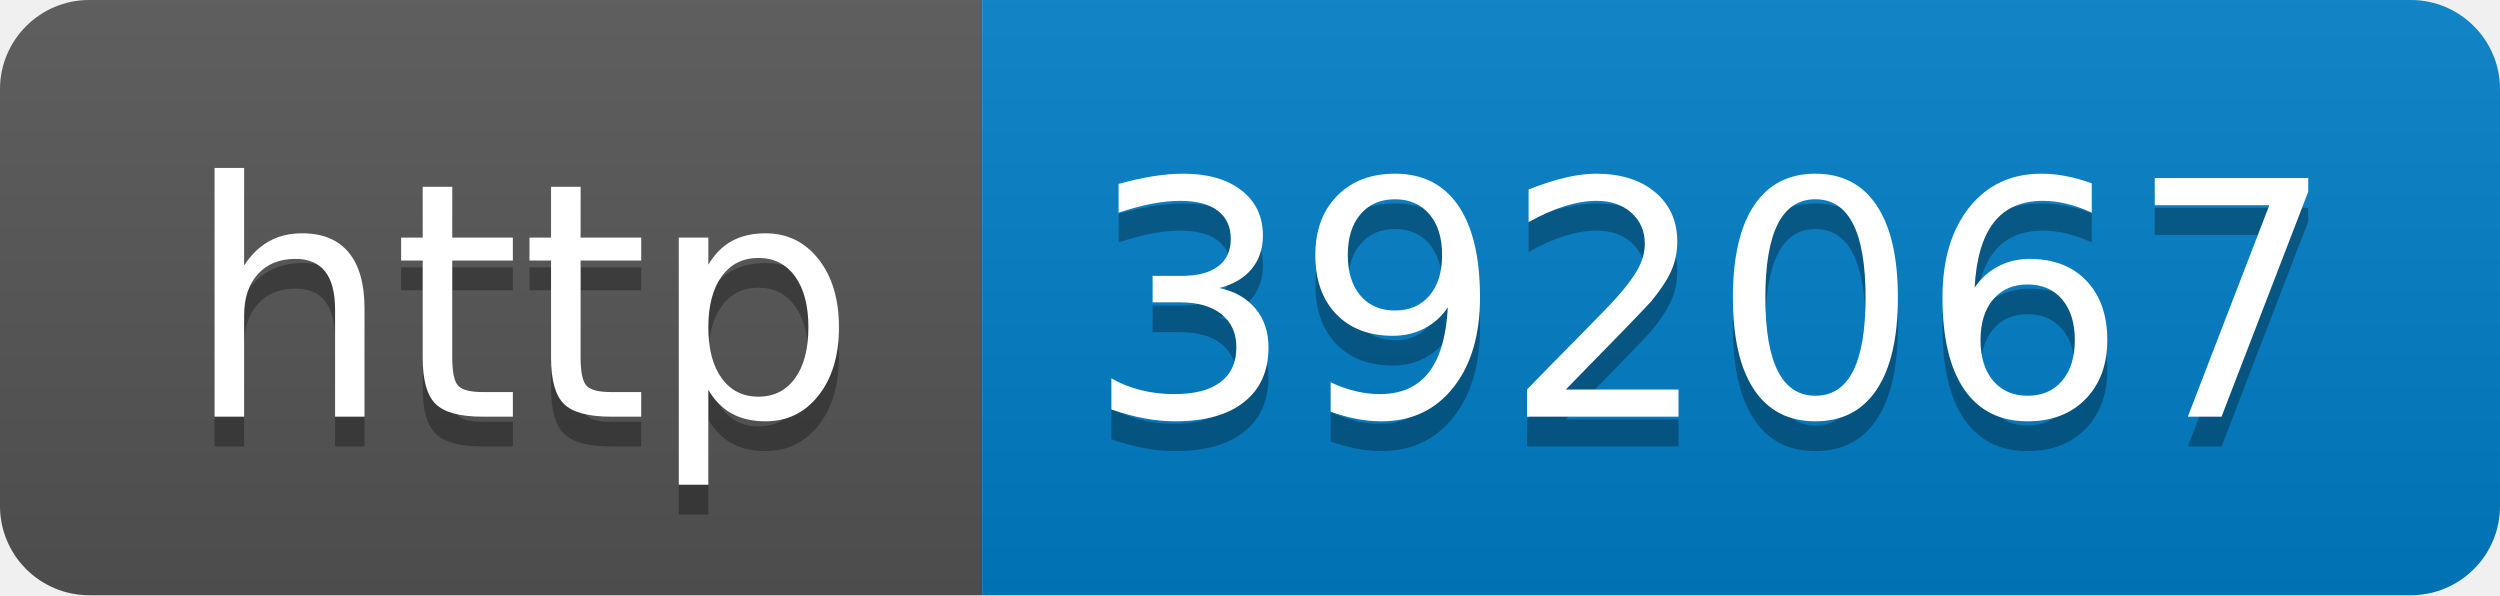
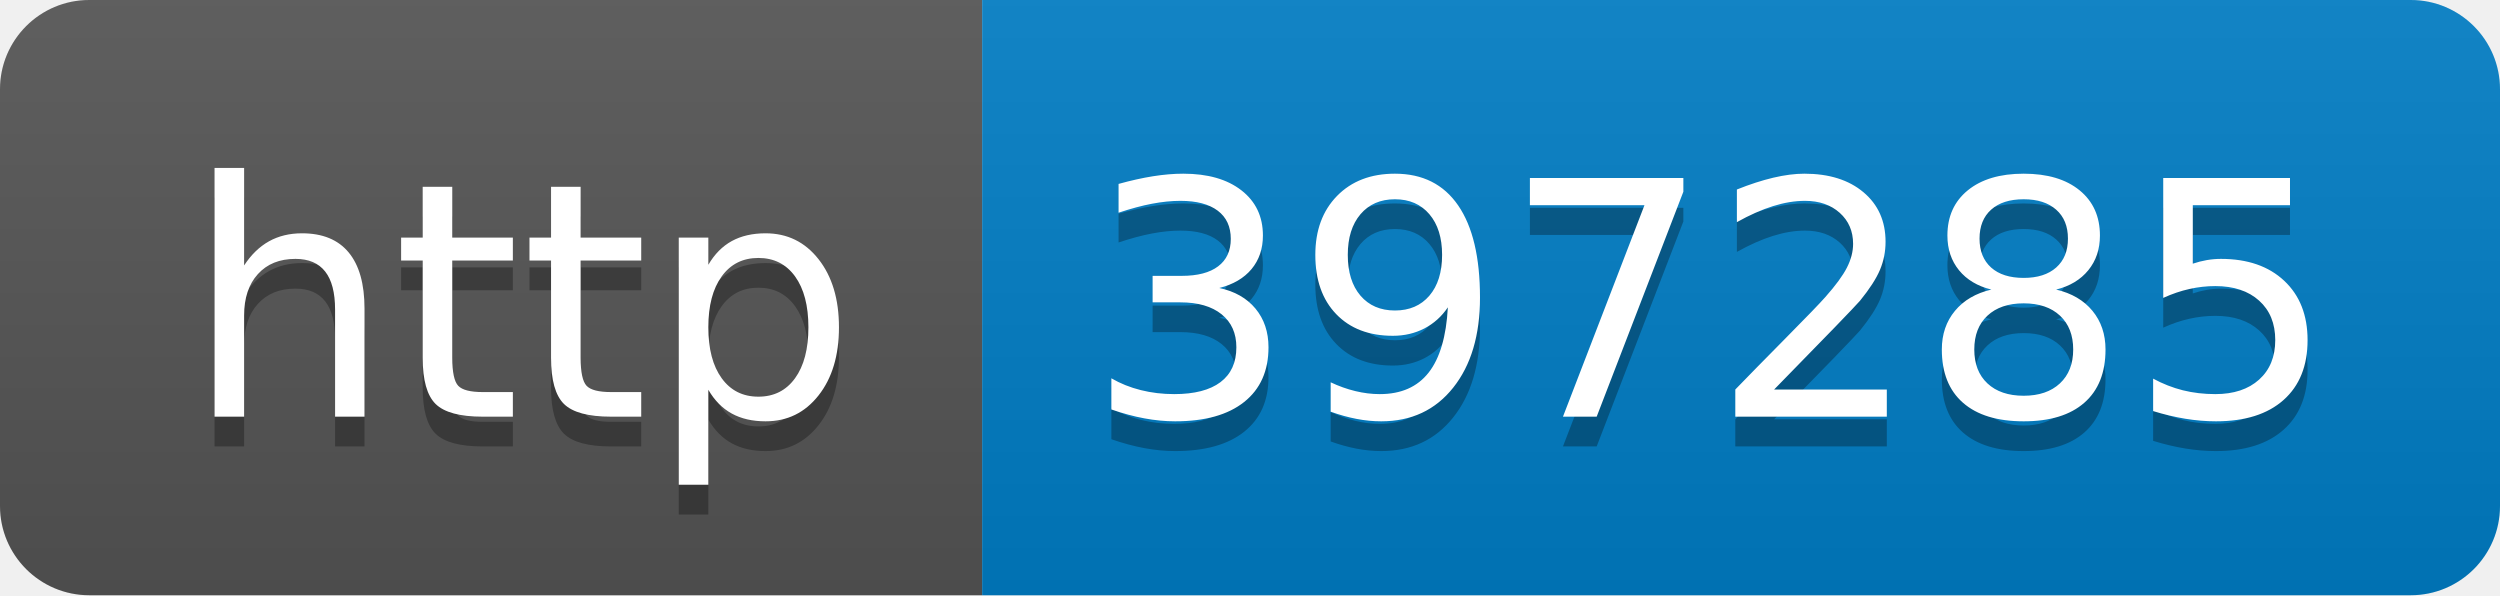
- <svg xmlns="http://www.w3.org/2000/svg" width="84" height="20" role="img" aria-label="http: 392067">
+ <svg xmlns="http://www.w3.org/2000/svg" width="84" height="20" role="img" aria-label="http: 397285">
  <linearGradient id="s" x2="0" y2="100%">
    <stop offset="0" stop-color="#bbb" stop-opacity=".1" />
    <stop offset="1" stop-opacity=".1" />
  </linearGradient>
  <clipPath id="r">
    <rect width="84" height="20" rx="3" fill="#fff" />
  </clipPath>
  <g clip-path="url(#r)">
    <rect width="33" height="20" fill="#555" />
    <rect x="33" width="51" height="20" fill="#007ec6" />
    <rect width="84" height="20" fill="url(#s)" />
  </g>
  <g fill="#fff" text-anchor="middle" font-family="Verdana,Geneva,DejaVu Sans,sans-serif" text-rendering="geometricPrecision" font-size="110">
    <text aria-hidden="true" x="175" y="150" fill="#010101" fill-opacity=".3" transform="scale(.1)" textLength="230">http</text>
    <text x="175" y="140" transform="scale(.1)" fill="#fff" textLength="230">http</text>
-     <text aria-hidden="true" x="575" y="150" fill="#010101" fill-opacity=".3" transform="scale(.1)" textLength="410">392067</text>
-     <text x="575" y="140" transform="scale(.1)" fill="#fff" textLength="410">392067</text>
+     <text aria-hidden="true" x="575" y="150" fill="#010101" fill-opacity=".3" transform="scale(.1)" textLength="410">397285</text>
+     <text x="575" y="140" transform="scale(.1)" fill="#fff" textLength="410">397285</text>
  </g>
</svg>
